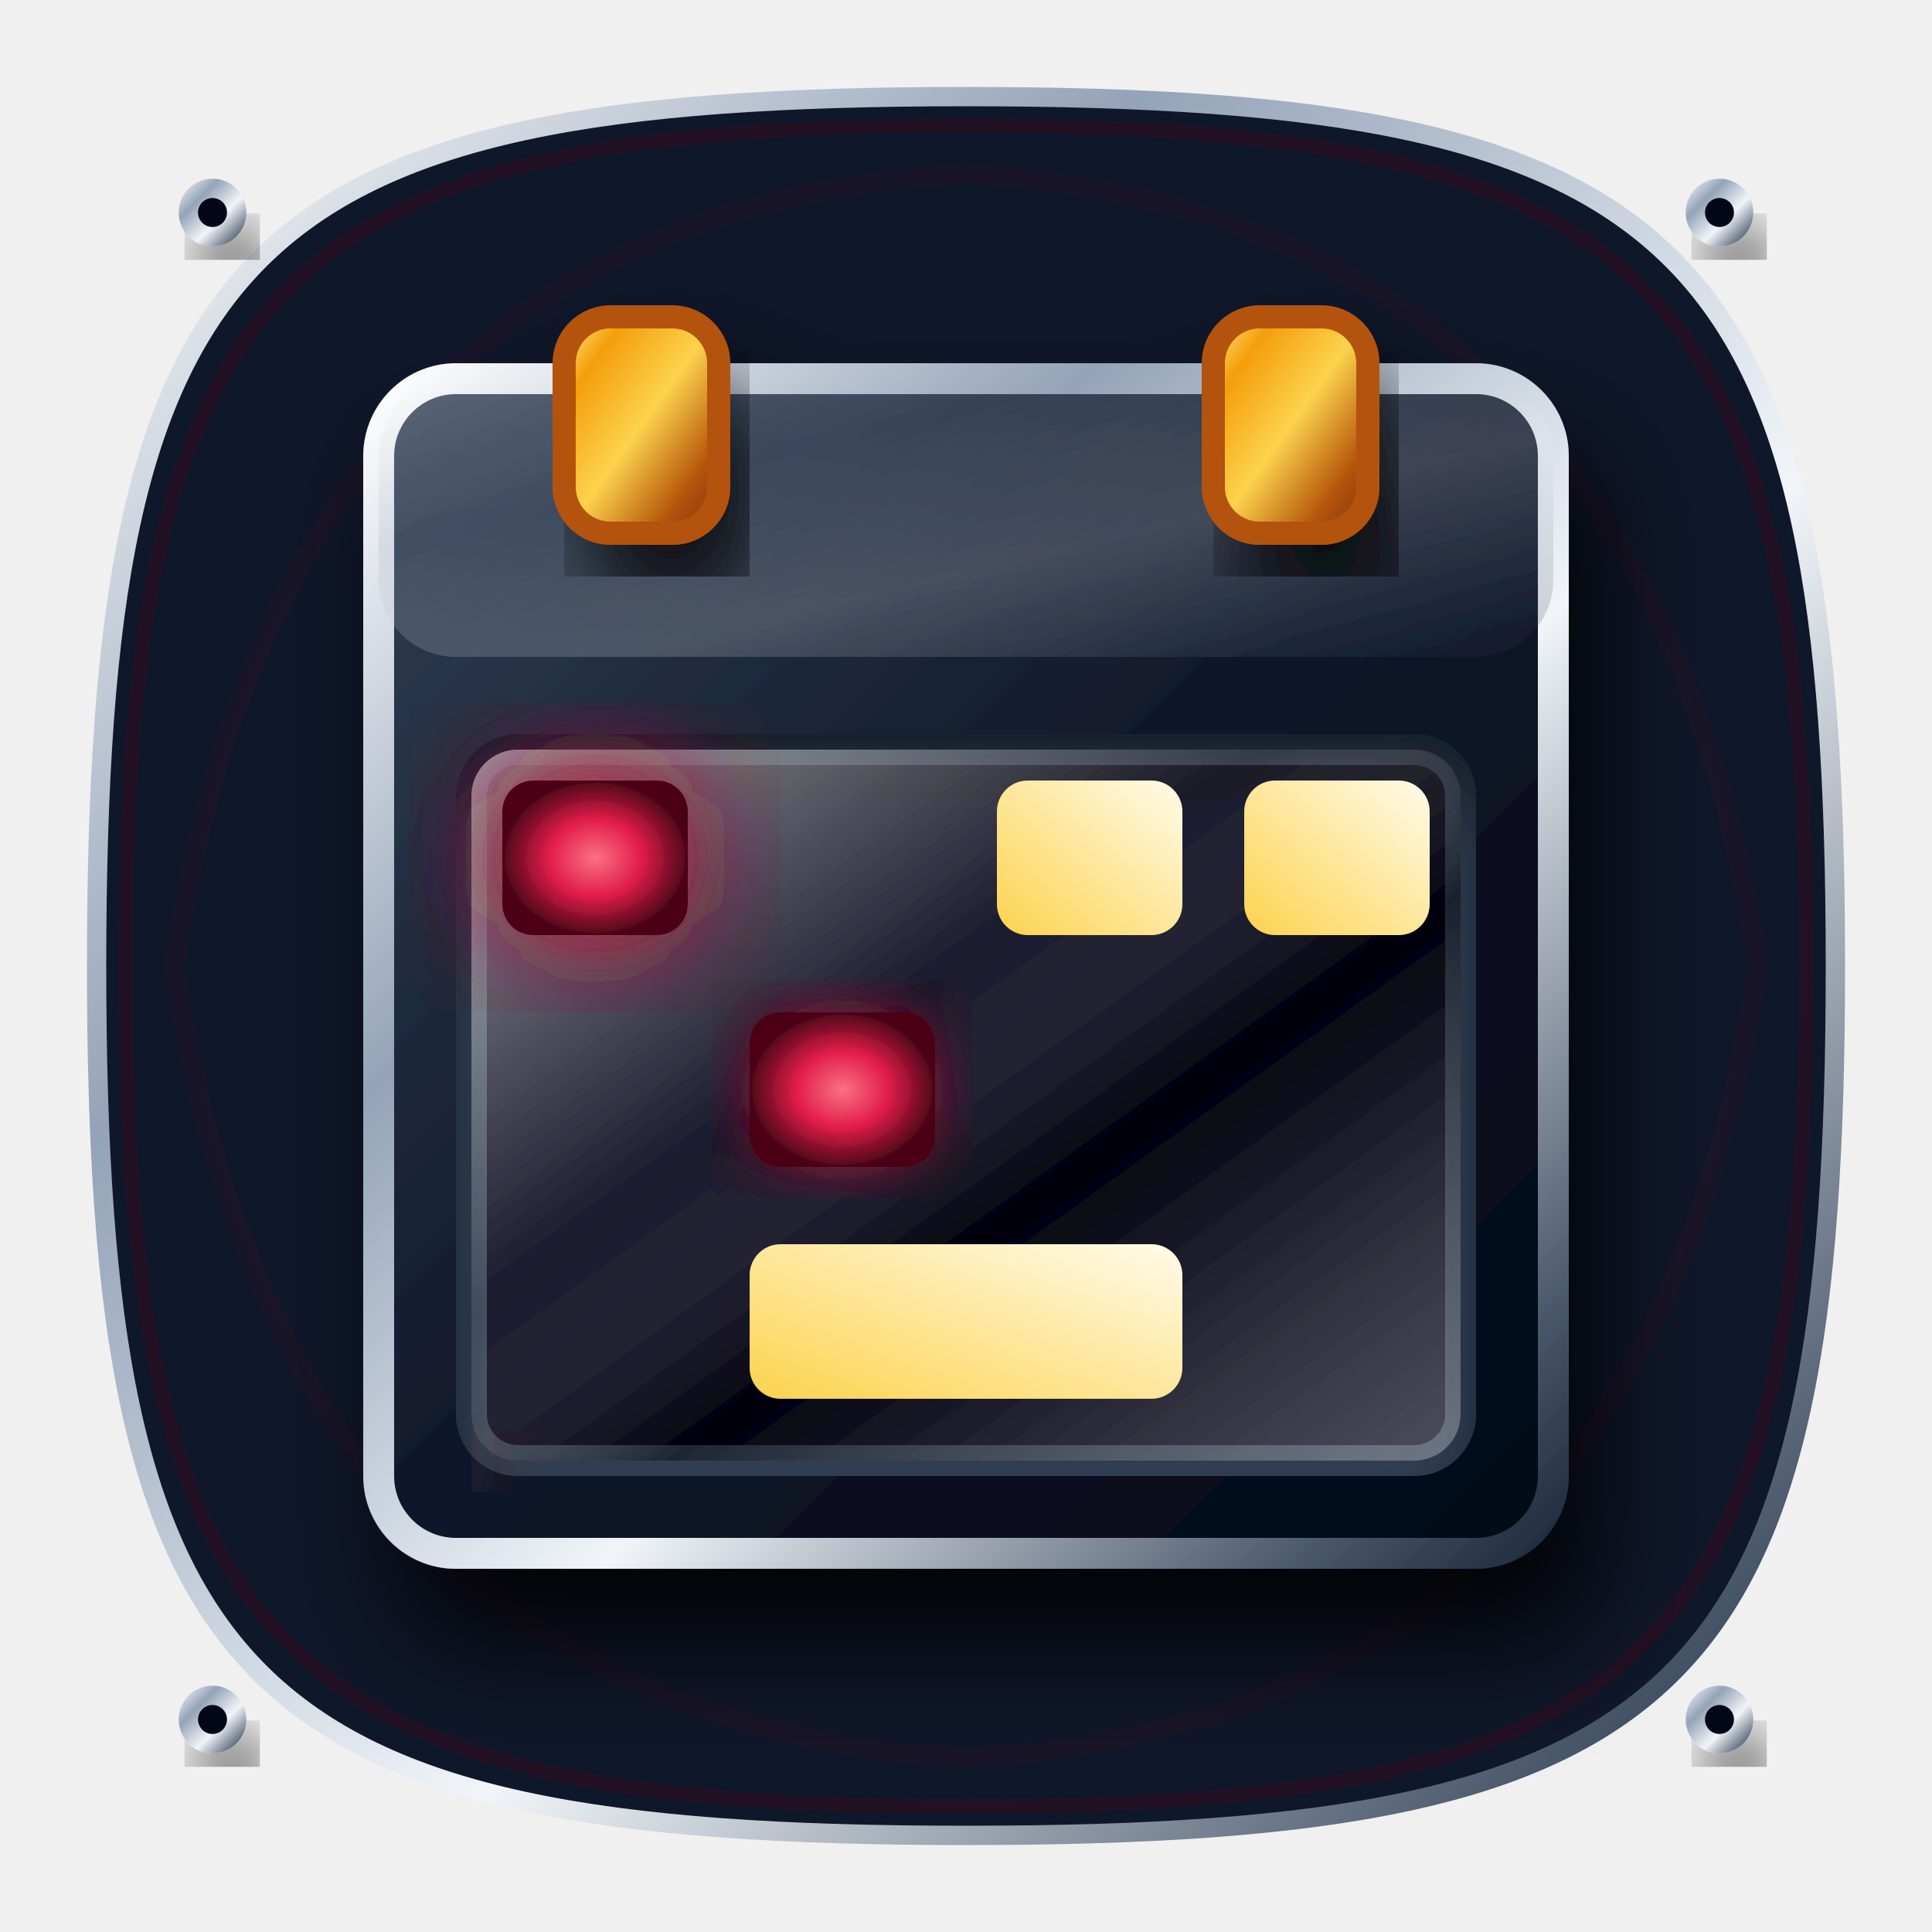
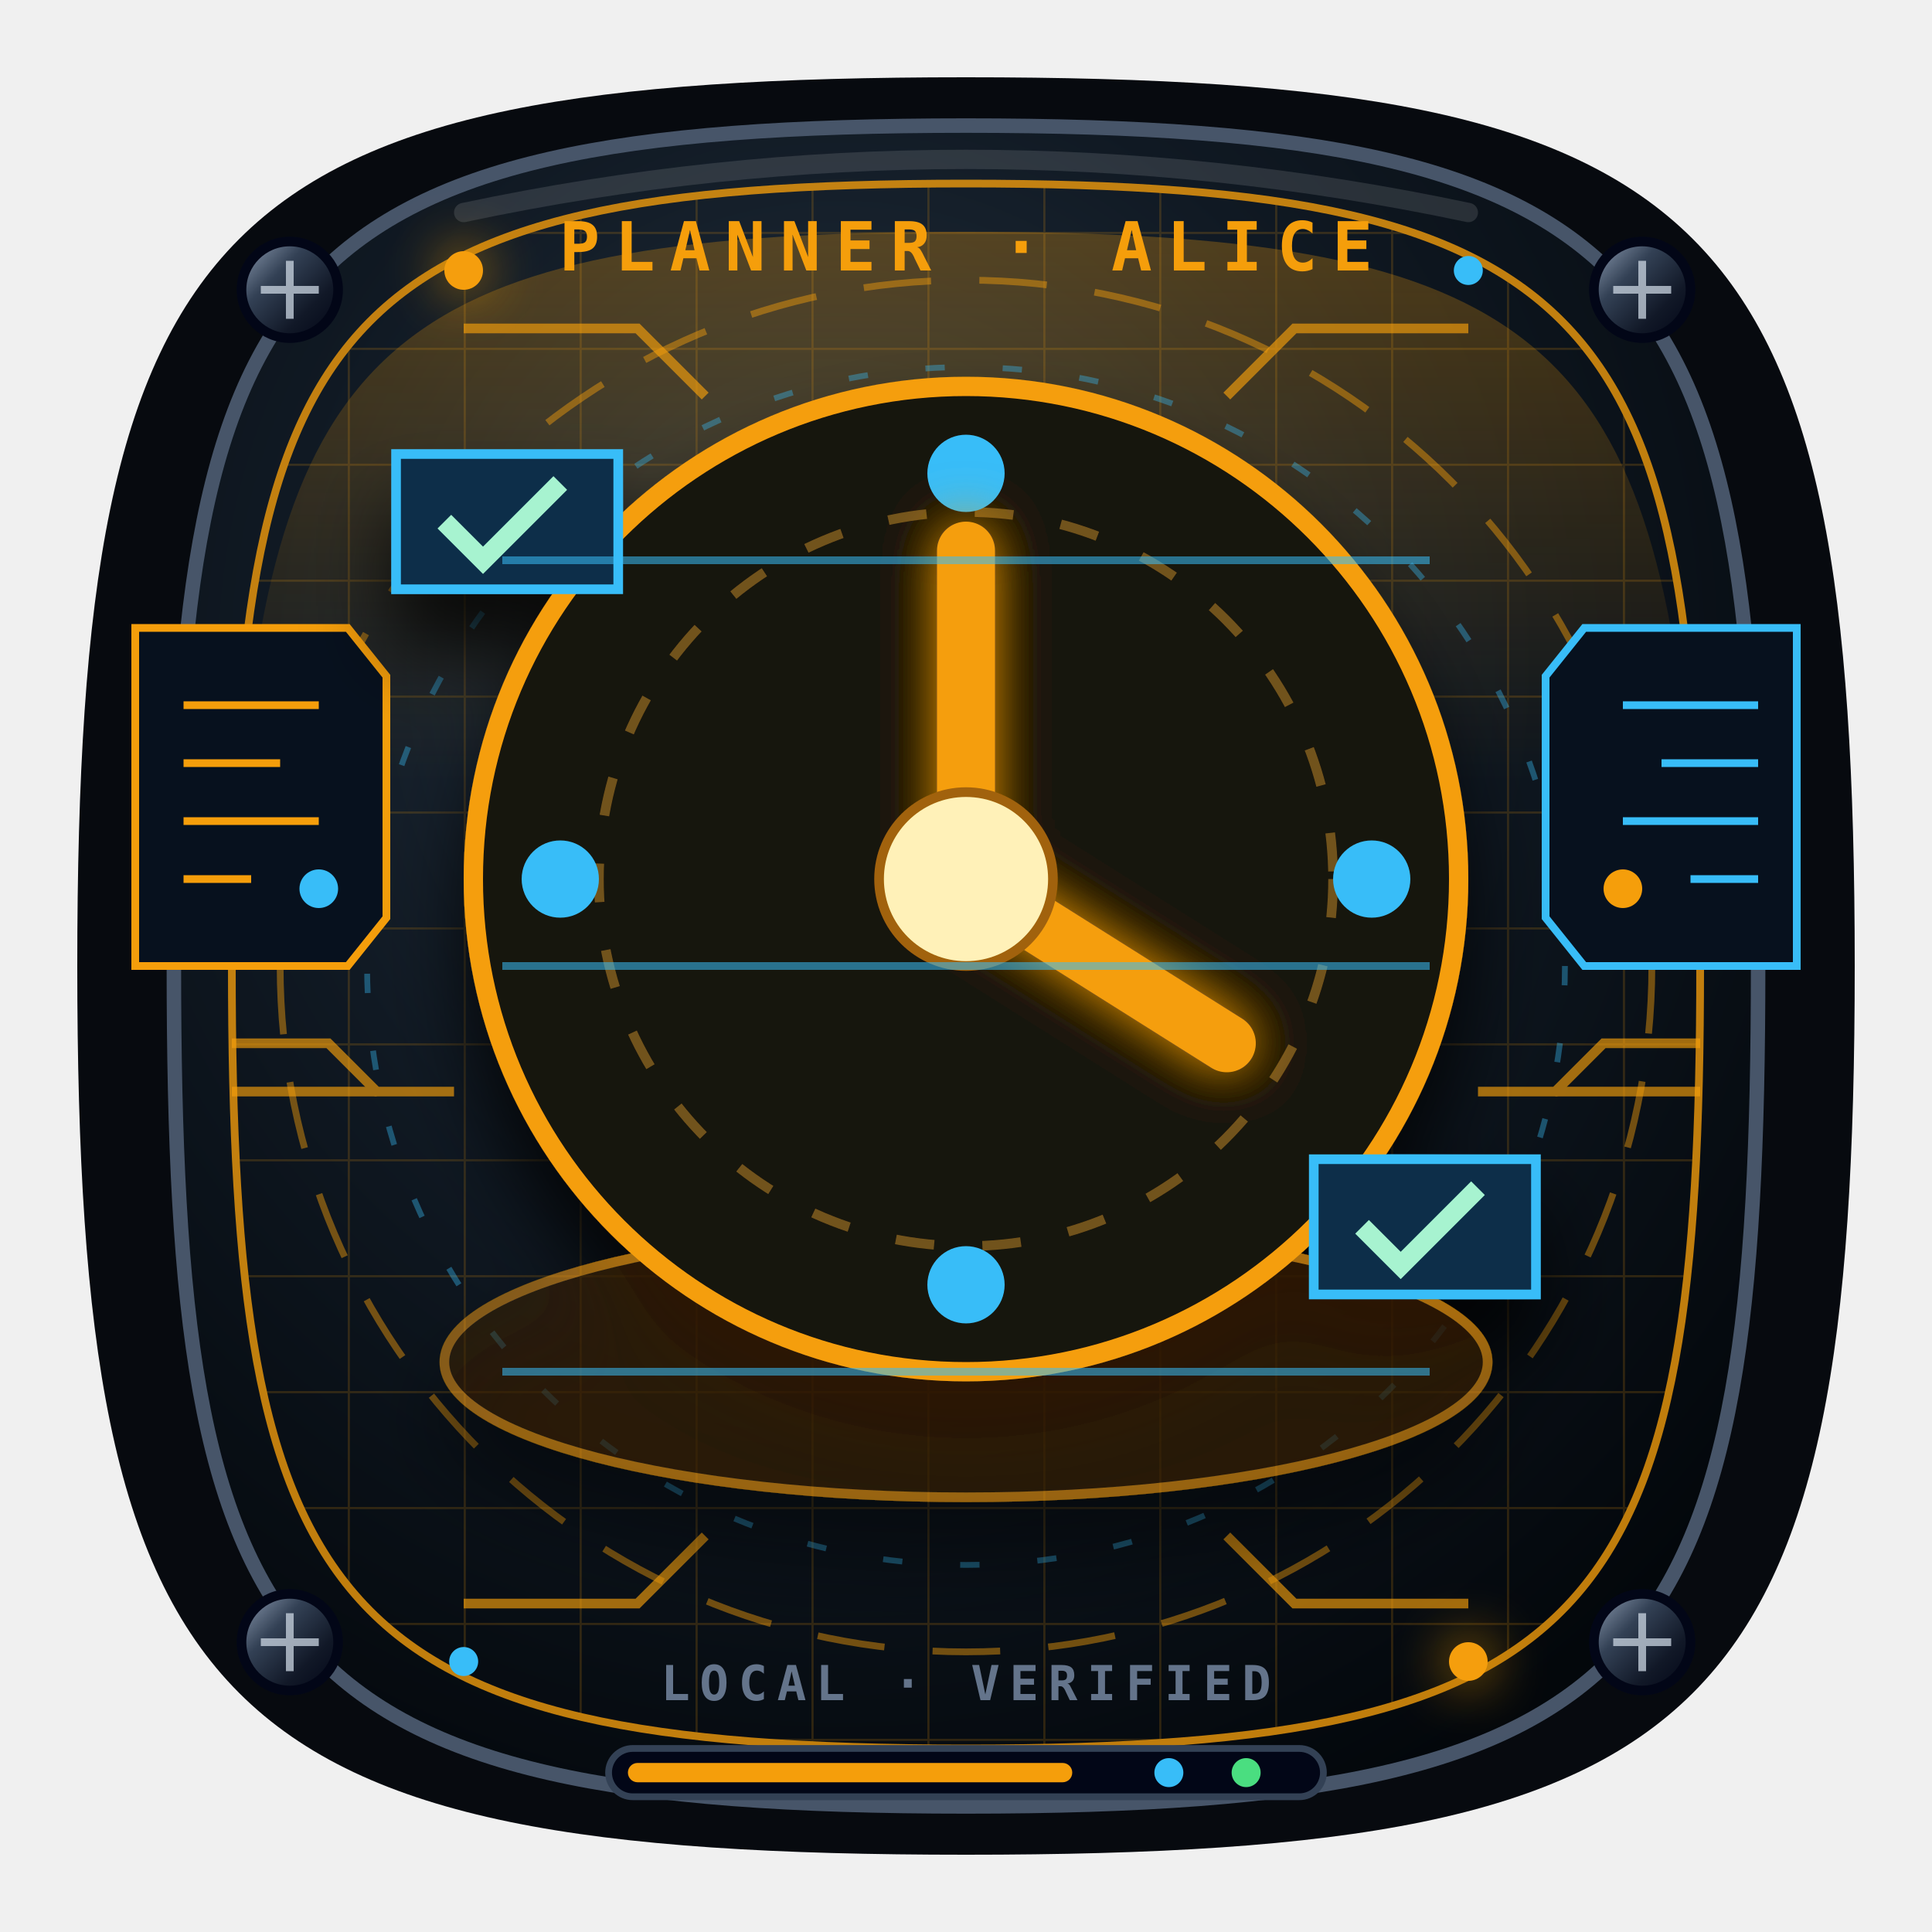
- <svg xmlns="http://www.w3.org/2000/svg" width="200" height="200" viewBox="0 0 200 200">
+ <svg xmlns="http://www.w3.org/2000/svg" viewBox="0 0 200 200" role="img" aria-label="Planificador de acciones">
+   <style>
+     .planner-orbit{animation:plannerOrbit 4s linear infinite}.planner-pulse{animation:plannerPulse 1.8s ease-in-out infinite}.planner-scan{animation:plannerScan 3s ease-in-out infinite}
+     @keyframes plannerOrbit{to{stroke-dashoffset:-42}}@keyframes plannerPulse{50%{opacity:.3}}@keyframes plannerScan{0%,100%{transform:translateX(-7px);opacity:.18}50%{transform:translateX(7px);opacity:.8}}
+     @media (prefers-reduced-motion:reduce){.planner-orbit,.planner-pulse,.planner-scan{animation:none}}
+   </style>
  <defs>
-     <linearGradient id="goldGrad" x1="0%" y1="0%" x2="100%" y2="100%">
-       <stop offset="0%" stop-color="#fef08a" />
-       <stop offset="20%" stop-color="#f59e0b" />
-       <stop offset="50%" stop-color="#fcd34d" />
-       <stop offset="80%" stop-color="#b45309" />
-       <stop offset="100%" stop-color="#78350f" />
+     <radialGradient id="planner-base" cx="42%" cy="32%" r="75%">
+       <stop stop-color="#263442" />
+       <stop offset=".48" stop-color="#101923" />
+       <stop offset="1" stop-color="#03070b" />
+     </radialGradient>
+     <linearGradient id="planner-metal" x1="0" y1="0" x2="1" y2="1">
+       <stop stop-color="#94a3b8" />
+       <stop offset=".35" stop-color="#334155" />
+       <stop offset=".7" stop-color="#111827" />
+       <stop offset="1" stop-color="#020617" />
    </linearGradient>
-     <linearGradient id="goldLight" x1="0%" y1="100%" x2="100%" y2="0%">
-       <stop offset="0%" stop-color="#fcd34d" />
-       <stop offset="100%" stop-color="#fffbeb" />
+     <linearGradient id="planner-accent" x1="0" x2="1">
+       <stop stop-color="#f59e0b" />
+       <stop offset=".52" stop-color="#f8fafc" />
+       <stop offset="1" stop-color="#38bdf8" />
    </linearGradient>
-     <linearGradient id="silverGrad" x1="0%" y1="0%" x2="100%" y2="100%">
-       <stop offset="0%" stop-color="#ffffff" />
-       <stop offset="30%" stop-color="#94a3b8" />
-       <stop offset="60%" stop-color="#f1f5f9" />
-       <stop offset="90%" stop-color="#475569" />
-       <stop offset="100%" stop-color="#1e293b" />
-     </linearGradient>
-     <linearGradient id="silverDark" x1="0%" y1="0%" x2="100%" y2="100%">
-       <stop offset="0%" stop-color="#94a3b8" />
-       <stop offset="100%" stop-color="#0f172a" />
-     </linearGradient>
-     <linearGradient id="darkMetal" x1="0%" y1="0%" x2="100%" y2="100%">
-       <stop offset="0%" stop-color="#334155" />
-       <stop offset="50%" stop-color="#0f172a" />
-       <stop offset="100%" stop-color="#020617" />
-     </linearGradient>
-     <linearGradient id="solarCellGrad" x1="0%" y1="0%" x2="0%" y2="100%">
-       <stop offset="0%" stop-color="#0ea5e9" />
-       <stop offset="15%" stop-color="#0369a1" />
-       <stop offset="85%" stop-color="#0f172a" />
-       <stop offset="100%" stop-color="#020617" />
-     </linearGradient>
-     <linearGradient id="glassGrad" x1="0%" y1="0%" x2="100%" y2="100%">
-       <stop offset="0%" stop-color="#ffffff" stop-opacity="0.6" />
-       <stop offset="40%" stop-color="#ffffff" stop-opacity="0.1" />
-       <stop offset="60%" stop-color="#000000" stop-opacity="0.4" />
-       <stop offset="100%" stop-color="#ffffff" stop-opacity="0.3" />
-     </linearGradient>
-     <radialGradient id="accentGrad" cx="50%" cy="50%" r="50%">
-       <stop offset="0%" stop-color="#fb7185" />
-       <stop offset="50%" stop-color="#e11d48" />
-       <stop offset="100%" stop-color="#4c0519" />
+     <radialGradient id="planner-holo">
+       <stop stop-color="#fff" />
+       <stop offset=".18" stop-color="#f59e0b" />
+       <stop offset=".68" stop-color="#38bdf8" />
+       <stop offset="1" stop-color="#07111d" />
    </radialGradient>
-     <filter id="neonGlow" x="-20%" y="-20%" width="140%" height="140%">
-       <feGaussianBlur stdDeviation="2" result="blur" />
+     <pattern id="planner-grid" width="12" height="12" patternUnits="userSpaceOnUse">
+       <path d="M12 0H0v12" fill="none" stroke="#f59e0b" stroke-width=".45" opacity=".22" />
+     </pattern>
+     <filter id="planner-glow" x="-50%" y="-50%" width="200%" height="200%">
+       <feGaussianBlur stdDeviation="2.8" result="b" />
      <feMerge>
-         <feMergeNode in="blur" />
+         <feMergeNode in="b" />
        <feMergeNode in="SourceGraphic" />
      </feMerge>
    </filter>
-     <filter id="strongGlow" x="-50%" y="-50%" width="200%" height="200%">
-       <feGaussianBlur stdDeviation="4" result="blur" />
-       <feComponentTransfer>
-         <feFuncA type="linear" slope="1.5" />
-       </feComponentTransfer>
-       <feMerge>
-         <feMergeNode />
-         <feMergeNode in="SourceGraphic" />
-       </feMerge>
+     <filter id="planner-shadow" x="-40%" y="-40%" width="180%" height="190%">
+       <feDropShadow dx="0" dy="6" stdDeviation="4" flood-color="#000" flood-opacity=".8" />
    </filter>
-     <filter id="dropShadow" x="-20%" y="-20%" width="140%" height="140%">
-       <feDropShadow dx="2" dy="5" stdDeviation="3.5" flood-color="#000" flood-opacity="0.85" />
-     </filter>
-     <filter id="innerShadow" x="-20%" y="-20%" width="140%" height="140%">
-       <feOffset dx="0" dy="3" />
-       <feGaussianBlur stdDeviation="2.5" result="offset-blur" />
-       <feComposite operator="out" in="SourceGraphic" in2="offset-blur" result="inverse" />
-       <feFlood flood-color="black" flood-opacity="0.8" result="color" />
-       <feComposite operator="in" in="color" in2="inverse" result="shadow" />
-       <feComposite operator="over" in="shadow" in2="SourceGraphic" />
-     </filter>
+     <linearGradient id="planner-beam" x1="0" y1="0" x2="0" y2="1">
+       <stop stop-color="#f59e0b" stop-opacity=".28" />
+       <stop offset="1" stop-color="#f59e0b" stop-opacity="0" />
+     </linearGradient>
  </defs>
-   <g>
-     <path d="M100 10 C 175 10 190 25 190 100 C 190 175 175 190 100 190 C 25 190 10 175 10 100 C 10 25 25 10 100 10 Z" fill="#0f172a" stroke="url(#silverGrad)" stroke-width="2" />
-     <path d="M100 13 C 171 13 187 29 187 100 C 187 171 171 187 100 187 C 29 187 13 171 13 100 C 13 29 29 13 100 13 Z" fill="none" stroke="url(#accentGrad)" stroke-width="1.5" opacity="0.3">
-       <animate attributeName="opacity" values="0.1;0.4;0.1" dur="4s" repeatCount="indefinite" />
-     </path>
-     <path d="M 100 18 Q 170 22 182 100 Q 170 178 100 182 Q 30 178 18 100 Q 30 22 100 18 Z" fill="none" stroke="url(#accentGrad)" stroke-width="2" opacity="0.15" />
-     <circle cx="22" cy="22" r="3.5" fill="url(#silverGrad)" filter="url(#dropShadow)" />
-     <circle cx="22" cy="22" r="1.5" fill="#020617" />
-     <circle cx="178" cy="22" r="3.5" fill="url(#silverGrad)" filter="url(#dropShadow)" />
-     <circle cx="178" cy="22" r="1.5" fill="#020617" />
-     <circle cx="22" cy="178" r="3.5" fill="url(#silverGrad)" filter="url(#dropShadow)" />
-     <circle cx="22" cy="178" r="1.5" fill="#020617" />
-     <circle cx="178" cy="178" r="3.5" fill="url(#silverGrad)" filter="url(#dropShadow)" />
-     <circle cx="178" cy="178" r="1.5" fill="#020617" />
+   <path d="M100 8C178 8 192 22 192 100S178 192 100 192 8 178 8 100 22 8 100 8Z" fill="#070a0f" />
+   <path d="M100 13c72 0 82 15 82 87s-10 87-82 87-82-15-82-87 10-87 82-87Z" fill="url(#planner-base)" stroke="#475569" stroke-width="1.5" />
+   <path d="M100 19c66 0 76 14 76 81s-10 81-76 81-76-14-76-81 10-81 76-81Z" fill="url(#planner-grid)" stroke="#f59e0b" stroke-width=".8" opacity=".78" />
+   <path d="M100 24c57 0 71 10 75 57L25 81c4-47 18-57 75-57Z" fill="url(#planner-beam)" />
+   <circle class="planner-orbit" cx="100" cy="100" r="71" fill="none" stroke="#f59e0b" stroke-width=".7" stroke-dasharray="7 5" opacity=".45" />
+   <circle class="planner-orbit" cx="100" cy="100" r="62" fill="none" stroke="#38bdf8" stroke-width=".6" stroke-dasharray="2 6" opacity=".38" />
+   <path d="M48 34h18l7 7m79-7h-18l-7 7M48 166h18l7-7m79 7h-18l-7-7" fill="none" stroke="#f59e0b" stroke-width="1" opacity=".65" />
+   <g fill="url(#planner-metal)" stroke="#020617">
+     <circle cx="30" cy="30" r="5" />
+     <circle cx="170" cy="30" r="5" />
+     <circle cx="30" cy="170" r="5" />
+     <circle cx="170" cy="170" r="5" />
  </g>
-   <g transform="translate(100, 100) scale(1.6)" filter="url(#dropShadow)">
-     <rect x="-38" y="-38" width="76" height="76" rx="5" fill="url(#darkMetal)" stroke="url(#silverGrad)" stroke-width="2" />
-     <rect x="-38" y="-38" width="76" height="18" rx="5" fill="url(#silverGrad)" opacity="0.2" />
-     <rect x="-26" y="-42" width="10" height="14" rx="3" fill="url(#goldGrad)" stroke="#b45309" stroke-width="1.5" filter="url(#dropShadow)" />
-     <rect x="16" y="-42" width="10" height="14" rx="3" fill="url(#goldGrad)" stroke="#b45309" stroke-width="1.5" filter="url(#dropShadow)" />
-     <rect x="-32" y="-14" width="64" height="46" rx="3" fill="#020617" stroke="#334155" stroke-width="2" filter="url(#innerShadow)" />
-     <rect x="-32" y="-14" width="64" height="46" rx="3" fill="url(#glassGrad)" />
-     <g stroke="url(#silverGrad)" stroke-width="1.5" opacity="0.3">
-       <line x1="-16" y1="-14" x2="-16" y2="32" />
-       <line x1="0" y1="-14" x2="0" y2="32" />
-       <line x1="16" y1="-14" x2="16" y2="32" />
-       <line x1="-32" y1="1" x2="32" y2="1" />
-       <line x1="-32" y1="16" x2="32" y2="16" />
+   <g stroke="#cbd5e1" stroke-width=".8" opacity=".75">
+     <path d="M27 30h6m-3-3v6M167 30h6m-3-3v6M27 170h6m-3-3v6M167 170h6m-3-3v6" />
+   </g>
+   <g fill="#f59e0b" filter="url(#planner-glow)">
+     <circle cx="48" cy="28" r="2" />
+     <circle cx="152" cy="172" r="2" />
+   </g>
+   <g fill="#38bdf8">
+     <circle cx="152" cy="28" r="1.5" />
+     <circle cx="48" cy="172" r="1.5" />
+   </g>
+   <path d="M48 22Q100 11 152 22" fill="none" stroke="#fff" stroke-width="2" stroke-linecap="round" opacity=".12" />
+   <g font-family="Consolas,monospace" font-weight="900">
+     <text x="100" y="28" fill="#f59e0b" font-size="7" text-anchor="middle" letter-spacing="1.5">PLANNER · ALICE</text>
+     <text x="100" y="176" fill="#64748b" font-size="5" text-anchor="middle" letter-spacing="1">LOCAL · VERIFIED</text>
+   </g>
+   <g transform="translate(14 65)" fill="#07111e" stroke="#f59e0b" stroke-width=".8">
+     <path d="M0 0h22l4 5v25l-4 5H0z" />
+     <path d="M5 8h14M5 14h10M5 20h14M5 26h7" stroke="#f59e0b" />
+     <circle class="planner-pulse" cx="19" cy="27" r="2" fill="#38bdf8" stroke="none" />
+   </g>
+   <g transform="translate(160 65)" fill="#07111e" stroke="#38bdf8" stroke-width=".8">
+     <path d="M4 0h22v35H4l-4-5V5z" />
+     <path d="M8 8h14M12 14h10M8 20h14M15 26h7" stroke="#38bdf8" />
+     <circle class="planner-pulse" cx="8" cy="27" r="2" fill="#f59e0b" stroke="none" />
+   </g>
+   <g transform="translate(100 91)" filter="url(#planner-shadow)">
+     <ellipse cy="50" rx="54" ry="14" fill="#3b2406" stroke="#f59e0b" opacity=".5" />
+     <circle r="51" fill="#171207" stroke="#f59e0b" stroke-width="2" />
+     <circle r="38" fill="none" stroke="#71531c" stroke-dasharray="4 5" />
+     <g fill="#38bdf8">
+       <circle cy="-42" r="4" />
+       <circle cx="42" r="4" />
+       <circle cy="42" r="4" />
+       <circle cx="-42" r="4" />
    </g>
-     <rect x="-30" y="-12" width="12" height="10" rx="2" fill="url(#accentGrad)" filter="url(#strongGlow)">
-       <animate attributeName="opacity" values="0.5;1;0.5" dur="1s" repeatCount="indefinite" />
-     </rect>
-     <rect x="2" y="-12" width="12" height="10" rx="2" fill="url(#goldLight)" />
-     <rect x="18" y="-12" width="12" height="10" rx="2" fill="url(#goldLight)" />
-     <rect x="-14" y="3" width="12" height="10" rx="2" fill="url(#accentGrad)" filter="url(#neonGlow)">
-       <animate attributeName="opacity" values="0.5;1;0.5" dur="1.5s" repeatCount="indefinite" begin="0.5s" />
-     </rect>
-     <rect x="-14" y="18" width="28" height="10" rx="2" fill="url(#goldLight)" />
-     <svg x="-32" y="30" width="64" height="4">
-       <rect x="-32" y="0" width="28" height="4" rx="2" fill="#ef4444" filter="url(#strongGlow)">
-         <animateTransform attributeName="transform" type="translate" values="0 0; 64 0; 0 0" dur="4s" repeatCount="indefinite" />
-       </rect>
-     </svg>
+     <path d="M0 0v-34M0 0l27 17" stroke="#f59e0b" stroke-width="6" stroke-linecap="round" filter="url(#planner-glow)" />
+     <circle r="9" fill="#fff1b8" stroke="#a16207" />
+     <path d="M-59-44h23v14h-23zm95 73h23v14H36z" fill="#082f49" stroke="#38bdf8" />
+     <path d="m-54-37 4 4 8-8m83 77 4 4 8-8" fill="none" stroke="#a7f3d0" stroke-width="2" />
+   </g>
+   <g class="planner-scan" stroke="#38bdf8" stroke-width=".8" opacity=".55">
+     <path d="M52 58h96M52 100h96M52 142h96" />
+   </g>
+   <g opacity=".65" stroke="#f59e0b" stroke-width="1">
+     <path d="M24 108h10l5 5h8M176 108h-10l-5 5h-8" fill="none" />
+     <path d="M24 113h15M176 113h-15" />
+   </g>
+   <g transform="translate(63 181)">
+     <rect width="74" height="5" rx="2.5" fill="#020617" stroke="#334155" stroke-width=".7" />
+     <rect x="2" y="1.5" width="46" height="2" rx="1" fill="#f59e0b" />
+     <circle cx="58" cy="2.5" r="1.5" fill="#38bdf8" />
+     <circle cx="66" cy="2.5" r="1.5" fill="#4ade80" />
  </g>
</svg>
